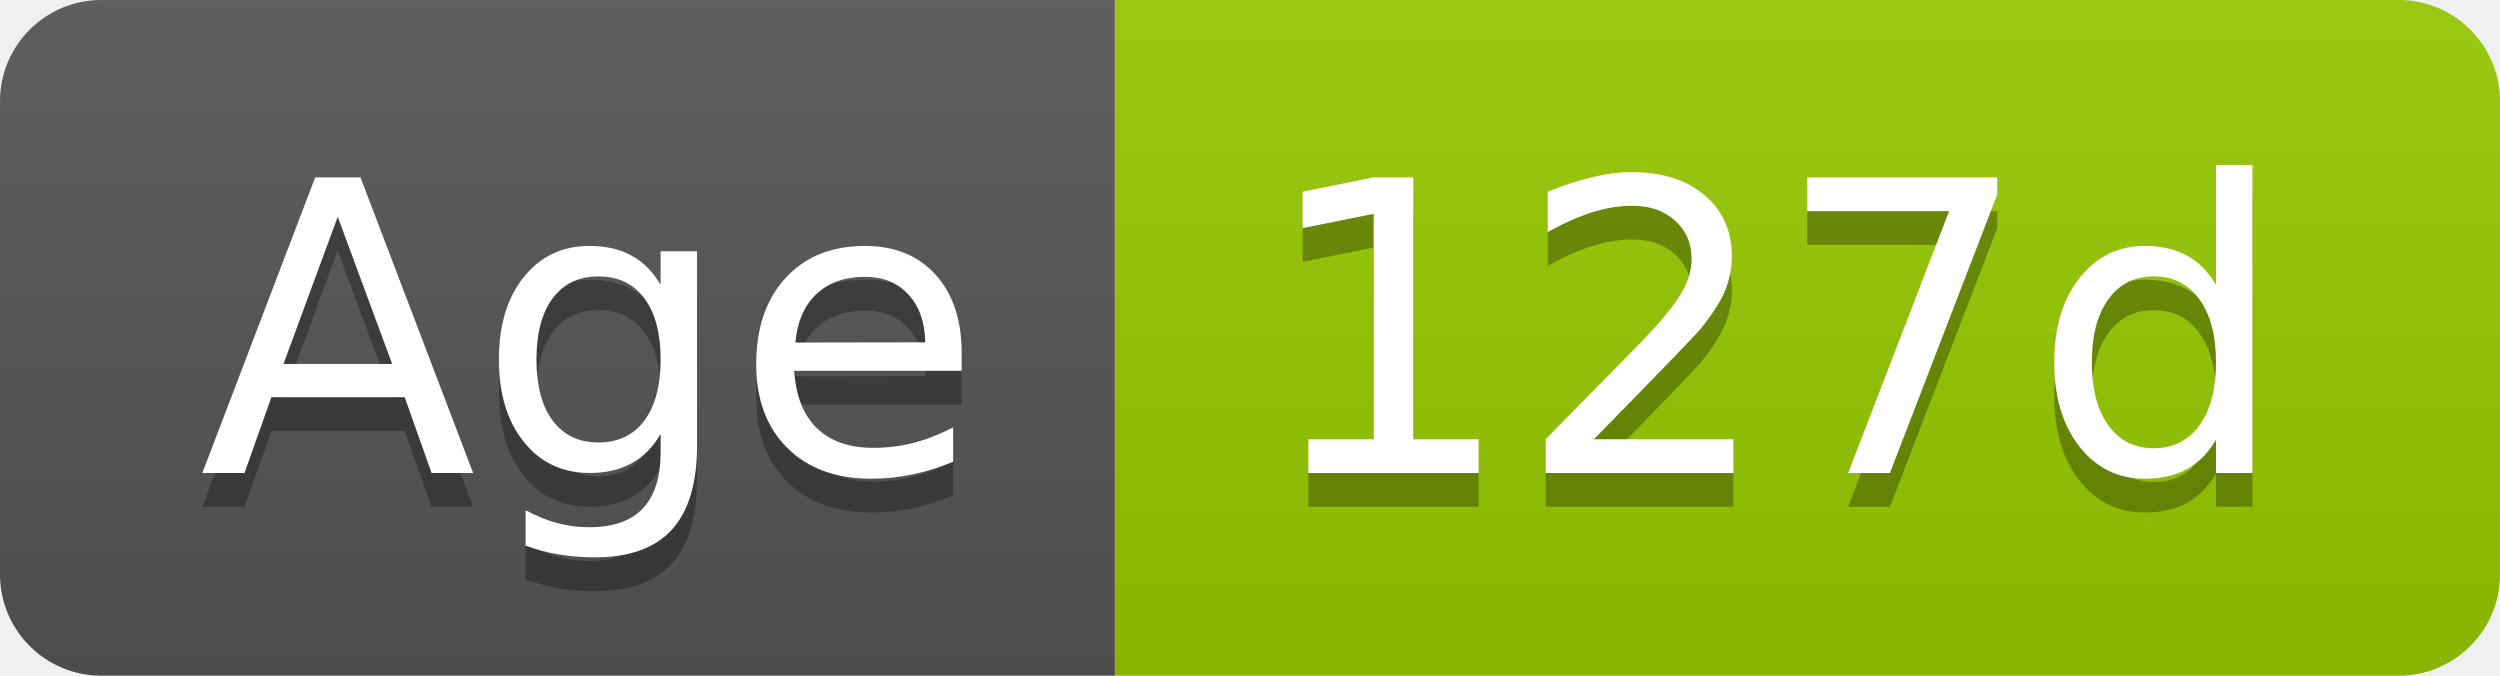
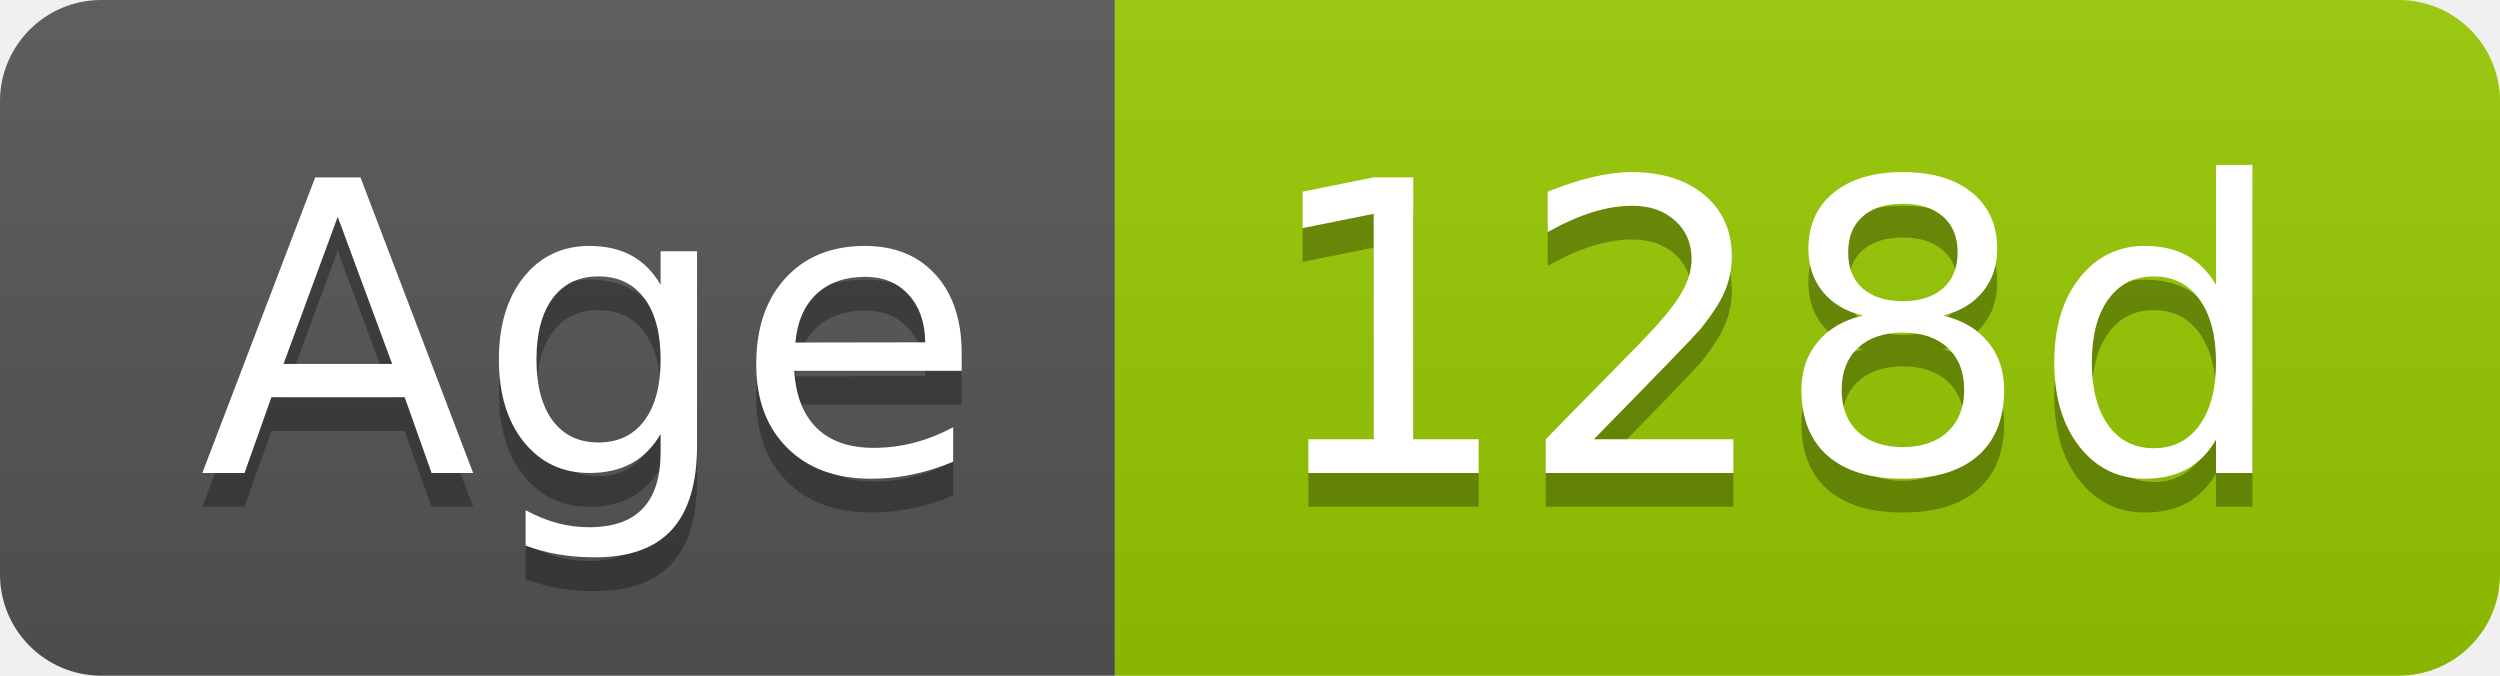
- <svg xmlns="http://www.w3.org/2000/svg" width="74" height="20" role="img" aria-label="Age: 127d">
+ <svg xmlns="http://www.w3.org/2000/svg" width="74" height="20" role="img" aria-label="Age: 128d">
  <linearGradient id="s" x2="0" y2="100%">
    <stop offset="0" stop-color="#bbb" stop-opacity=".1" />
    <stop offset="1" stop-opacity=".1" />
  </linearGradient>
  <clipPath id="r">
    <rect width="74" height="20" rx="3" fill="#fff" />
  </clipPath>
  <g clip-path="url(#r)">
    <rect width="33" height="20" fill="#555" />
    <rect x="33" width="41" height="20" fill="#97ca00" />
    <rect width="74" height="20" fill="url(#s)" />
  </g>
  <g fill="#fff" text-anchor="middle" font-family="Verdana,Geneva,DejaVu Sans,sans-serif" text-rendering="geometricPrecision" font-size="120">
    <text aria-hidden="true" x="175" y="150" fill="#010101" fill-opacity=".3" transform="scale(.1)" textLength="228">Age</text>
    <text x="175" y="140" transform="scale(.1)" fill="#fff" textLength="228">Age</text>
-     <text aria-hidden="true" x="525" y="150" fill="#010101" fill-opacity=".3" transform="scale(.1)" textLength="304">127d</text>
-     <text x="525" y="140" transform="scale(.1)" fill="#fff" textLength="304">127d</text>
+     <text aria-hidden="true" x="525" y="150" fill="#010101" fill-opacity=".3" transform="scale(.1)" textLength="304">128d</text>
+     <text x="525" y="140" transform="scale(.1)" fill="#fff" textLength="304">128d</text>
  </g>
</svg>
